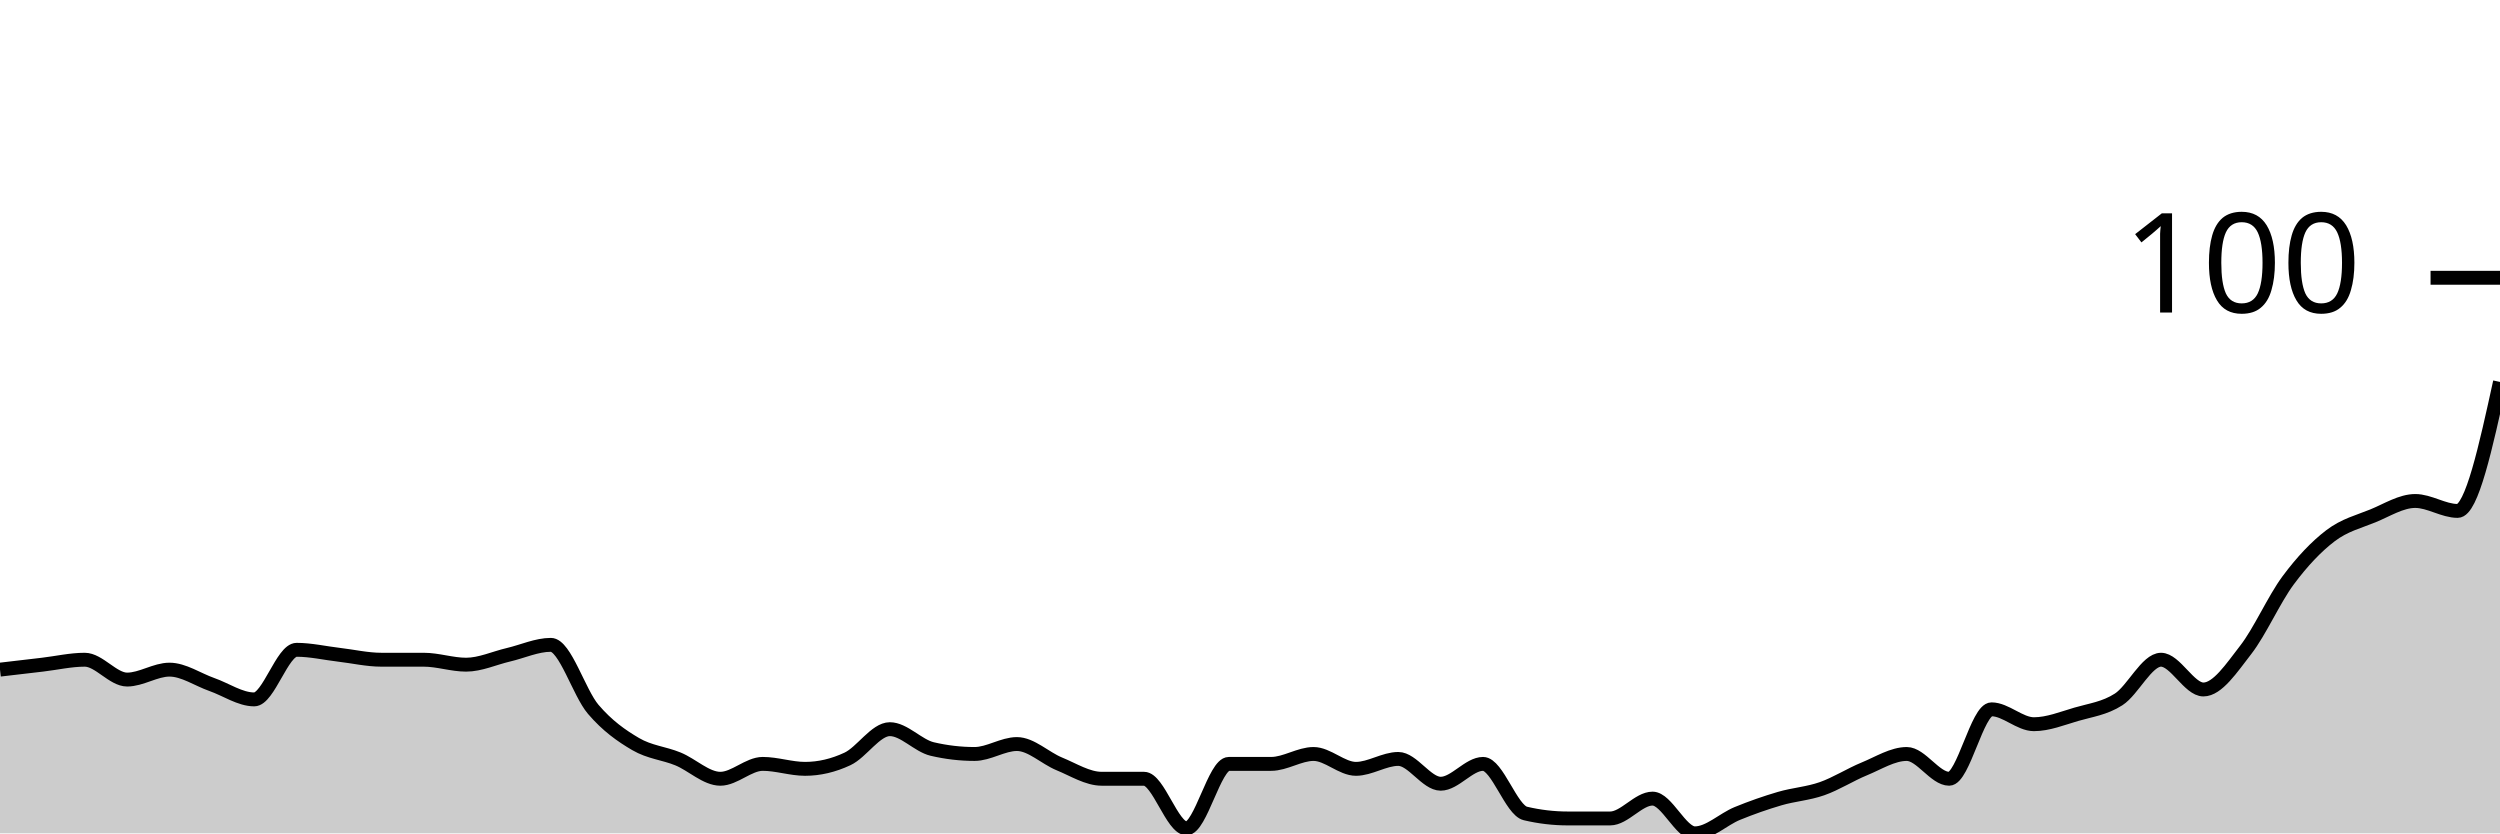
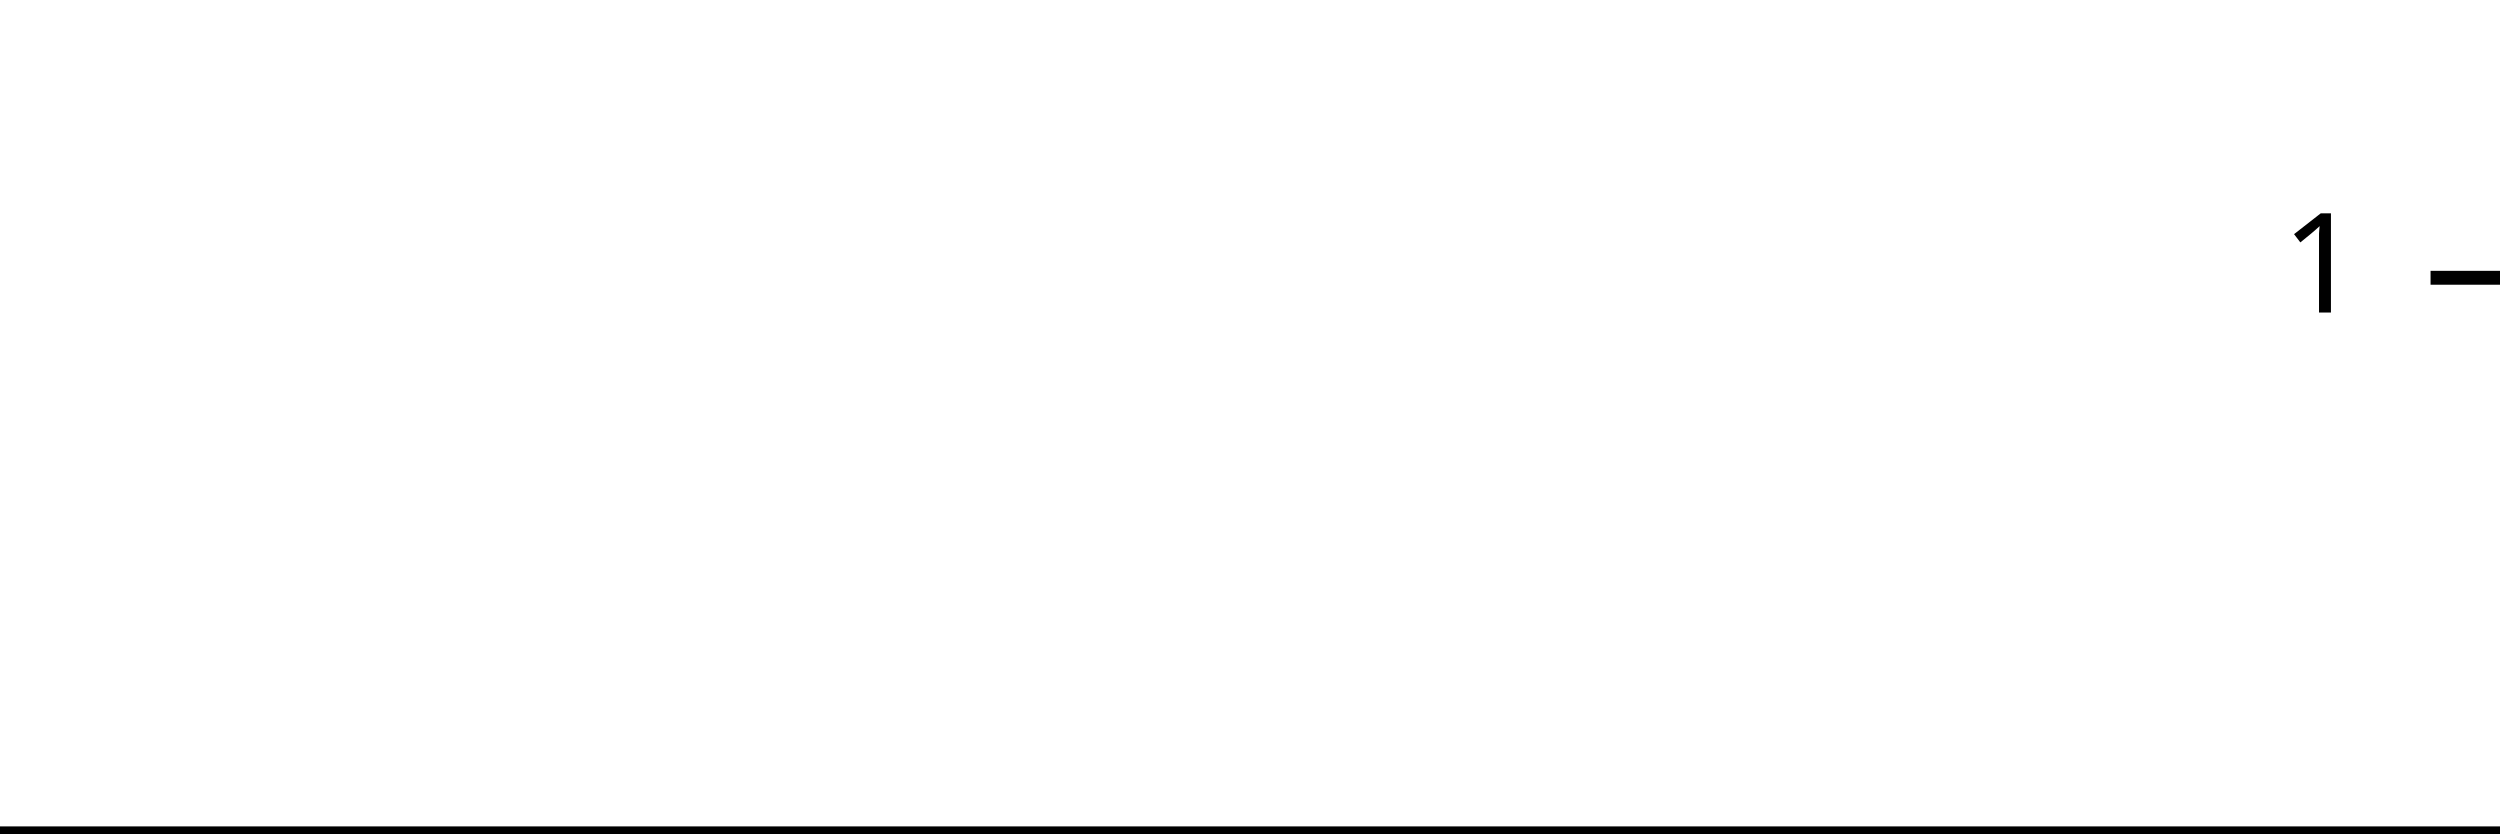
<svg xmlns="http://www.w3.org/2000/svg" viewBox="0 0 180 60">
  <g transform="translate(0,20)">
-     <path class="area" fill="rgba(0, 0, 0, 0.2)" d="M0,28.214C1.017,28.095,2.034,27.976,3.051,27.857C4.068,27.738,5.085,27.5,6.102,27.5C7.119,27.5,8.136,28.929,9.153,28.929C10.169,28.929,11.186,28.214,12.203,28.214C13.22,28.214,14.237,28.929,15.254,29.286C16.271,29.643,17.288,30.357,18.305,30.357C19.322,30.357,20.339,26.786,21.356,26.786C22.373,26.786,23.39,27.024,24.407,27.143C25.424,27.262,26.441,27.5,27.458,27.5C28.475,27.5,29.492,27.5,30.508,27.5C31.525,27.5,32.542,27.857,33.559,27.857C34.576,27.857,35.593,27.381,36.61,27.143C37.627,26.905,38.644,26.429,39.661,26.429C40.678,26.429,41.695,29.881,42.712,31.071C43.729,32.262,44.746,32.976,45.763,33.571C46.78,34.167,47.797,34.226,48.814,34.643C49.831,35.06,50.847,36.071,51.864,36.071C52.881,36.071,53.898,35,54.915,35C55.932,35,56.949,35.357,57.966,35.357C58.983,35.357,60,35.119,61.017,34.643C62.034,34.167,63.051,32.5,64.068,32.5C65.085,32.5,66.102,33.69,67.119,33.929C68.136,34.167,69.153,34.286,70.169,34.286C71.186,34.286,72.203,33.571,73.22,33.571C74.237,33.571,75.254,34.583,76.271,35C77.288,35.417,78.305,36.071,79.322,36.071C80.339,36.071,81.356,36.071,82.373,36.071C83.39,36.071,84.407,39.643,85.424,39.643C86.441,39.643,87.458,35,88.475,35C89.492,35,90.508,35,91.525,35C92.542,35,93.559,34.286,94.576,34.286C95.593,34.286,96.61,35.357,97.627,35.357C98.644,35.357,99.661,34.643,100.678,34.643C101.695,34.643,102.712,36.429,103.729,36.429C104.746,36.429,105.763,35,106.78,35C107.797,35,108.814,38.333,109.831,38.571C110.847,38.81,111.864,38.929,112.881,38.929C113.898,38.929,114.915,38.929,115.932,38.929C116.949,38.929,117.966,37.5,118.983,37.5C120,37.5,121.017,40,122.034,40C123.051,40,124.068,38.988,125.085,38.571C126.102,38.155,127.119,37.798,128.136,37.5C129.153,37.202,130.169,37.143,131.186,36.786C132.203,36.429,133.22,35.774,134.237,35.357C135.254,34.94,136.271,34.286,137.288,34.286C138.305,34.286,139.322,36.071,140.339,36.071C141.356,36.071,142.373,31.071,143.39,31.071C144.407,31.071,145.424,32.143,146.441,32.143C147.458,32.143,148.475,31.726,149.492,31.429C150.508,31.131,151.525,31.012,152.542,30.357C153.559,29.702,154.576,27.5,155.593,27.5C156.61,27.5,157.627,29.643,158.644,29.643C159.661,29.643,160.678,28.095,161.695,26.786C162.712,25.476,163.729,23.155,164.746,21.786C165.763,20.417,166.78,19.345,167.797,18.571C168.814,17.798,169.831,17.56,170.847,17.143C171.864,16.726,172.881,16.071,173.898,16.071C174.915,16.071,175.932,16.786,176.949,16.786C177.966,16.786,178.983,12.143,180,7.5L180,40C178.983,40,177.966,40,176.949,40C175.932,40,174.915,40,173.898,40C172.881,40,171.864,40,170.847,40C169.831,40,168.814,40,167.797,40C166.78,40,165.763,40,164.746,40C163.729,40,162.712,40,161.695,40C160.678,40,159.661,40,158.644,40C157.627,40,156.61,40,155.593,40C154.576,40,153.559,40,152.542,40C151.525,40,150.508,40,149.492,40C148.475,40,147.458,40,146.441,40C145.424,40,144.407,40,143.39,40C142.373,40,141.356,40,140.339,40C139.322,40,138.305,40,137.288,40C136.271,40,135.254,40,134.237,40C133.22,40,132.203,40,131.186,40C130.169,40,129.153,40,128.136,40C127.119,40,126.102,40,125.085,40C124.068,40,123.051,40,122.034,40C121.017,40,120,40,118.983,40C117.966,40,116.949,40,115.932,40C114.915,40,113.898,40,112.881,40C111.864,40,110.847,40,109.831,40C108.814,40,107.797,40,106.78,40C105.763,40,104.746,40,103.729,40C102.712,40,101.695,40,100.678,40C99.661,40,98.644,40,97.627,40C96.61,40,95.593,40,94.576,40C93.559,40,92.542,40,91.525,40C90.508,40,89.492,40,88.475,40C87.458,40,86.441,40,85.424,40C84.407,40,83.39,40,82.373,40C81.356,40,80.339,40,79.322,40C78.305,40,77.288,40,76.271,40C75.254,40,74.237,40,73.22,40C72.203,40,71.186,40,70.169,40C69.153,40,68.136,40,67.119,40C66.102,40,65.085,40,64.068,40C63.051,40,62.034,40,61.017,40C60,40,58.983,40,57.966,40C56.949,40,55.932,40,54.915,40C53.898,40,52.881,40,51.864,40C50.847,40,49.831,40,48.814,40C47.797,40,46.78,40,45.763,40C44.746,40,43.729,40,42.712,40C41.695,40,40.678,40,39.661,40C38.644,40,37.627,40,36.61,40C35.593,40,34.576,40,33.559,40C32.542,40,31.525,40,30.508,40C29.492,40,28.475,40,27.458,40C26.441,40,25.424,40,24.407,40C23.39,40,22.373,40,21.356,40C20.339,40,19.322,40,18.305,40C17.288,40,16.271,40,15.254,40C14.237,40,13.22,40,12.203,40C11.186,40,10.169,40,9.153,40C8.136,40,7.119,40,6.102,40C5.085,40,4.068,40,3.051,40C2.034,40,1.017,40,0,40Z" />
-     <path class="line" stroke="black" fill="none" d="M0,28.214C1.017,28.095,2.034,27.976,3.051,27.857C4.068,27.738,5.085,27.5,6.102,27.5C7.119,27.5,8.136,28.929,9.153,28.929C10.169,28.929,11.186,28.214,12.203,28.214C13.22,28.214,14.237,28.929,15.254,29.286C16.271,29.643,17.288,30.357,18.305,30.357C19.322,30.357,20.339,26.786,21.356,26.786C22.373,26.786,23.39,27.024,24.407,27.143C25.424,27.262,26.441,27.5,27.458,27.5C28.475,27.5,29.492,27.5,30.508,27.5C31.525,27.5,32.542,27.857,33.559,27.857C34.576,27.857,35.593,27.381,36.61,27.143C37.627,26.905,38.644,26.429,39.661,26.429C40.678,26.429,41.695,29.881,42.712,31.071C43.729,32.262,44.746,32.976,45.763,33.571C46.78,34.167,47.797,34.226,48.814,34.643C49.831,35.06,50.847,36.071,51.864,36.071C52.881,36.071,53.898,35,54.915,35C55.932,35,56.949,35.357,57.966,35.357C58.983,35.357,60,35.119,61.017,34.643C62.034,34.167,63.051,32.5,64.068,32.5C65.085,32.5,66.102,33.69,67.119,33.929C68.136,34.167,69.153,34.286,70.169,34.286C71.186,34.286,72.203,33.571,73.22,33.571C74.237,33.571,75.254,34.583,76.271,35C77.288,35.417,78.305,36.071,79.322,36.071C80.339,36.071,81.356,36.071,82.373,36.071C83.39,36.071,84.407,39.643,85.424,39.643C86.441,39.643,87.458,35,88.475,35C89.492,35,90.508,35,91.525,35C92.542,35,93.559,34.286,94.576,34.286C95.593,34.286,96.61,35.357,97.627,35.357C98.644,35.357,99.661,34.643,100.678,34.643C101.695,34.643,102.712,36.429,103.729,36.429C104.746,36.429,105.763,35,106.78,35C107.797,35,108.814,38.333,109.831,38.571C110.847,38.81,111.864,38.929,112.881,38.929C113.898,38.929,114.915,38.929,115.932,38.929C116.949,38.929,117.966,37.5,118.983,37.5C120,37.5,121.017,40,122.034,40C123.051,40,124.068,38.988,125.085,38.571C126.102,38.155,127.119,37.798,128.136,37.5C129.153,37.202,130.169,37.143,131.186,36.786C132.203,36.429,133.22,35.774,134.237,35.357C135.254,34.94,136.271,34.286,137.288,34.286C138.305,34.286,139.322,36.071,140.339,36.071C141.356,36.071,142.373,31.071,143.39,31.071C144.407,31.071,145.424,32.143,146.441,32.143C147.458,32.143,148.475,31.726,149.492,31.429C150.508,31.131,151.525,31.012,152.542,30.357C153.559,29.702,154.576,27.5,155.593,27.5C156.61,27.5,157.627,29.643,158.644,29.643C159.661,29.643,160.678,28.095,161.695,26.786C162.712,25.476,163.729,23.155,164.746,21.786C165.763,20.417,166.78,19.345,167.797,18.571C168.814,17.798,169.831,17.56,170.847,17.143C171.864,16.726,172.881,16.071,173.898,16.071C174.915,16.071,175.932,16.786,176.949,16.786C177.966,16.786,178.983,12.143,180,7.5" />
+     <path class="area" fill="rgba(0, 0, 0, 0.2)" d="M0,40C1.034,40,2.069,40,3.103,40C4.138,40,5.172,40,6.207,40C7.241,40,8.276,40,9.31,40C10.345,40,11.379,40,12.414,40C13.448,40,14.483,40,15.517,40C16.552,40,17.586,40,18.621,40C19.655,40,20.69,40,21.724,40C22.759,40,23.793,40,24.828,40C25.862,40,26.897,40,27.931,40C28.966,40,30,40,31.034,40C32.069,40,33.103,40,34.138,40C35.172,40,36.207,40,37.241,40C38.276,40,39.31,40,40.345,40C41.379,40,42.414,40,43.448,40C44.483,40,45.517,40,46.552,40C47.586,40,48.621,40,49.655,40C50.69,40,51.724,40,52.759,40C53.793,40,54.828,40,55.862,40C56.897,40,57.931,40,58.966,40C60,40,61.034,40,62.069,40C63.103,40,64.138,40,65.172,40C66.207,40,67.241,40,68.276,40C69.31,40,70.345,40,71.379,40C72.414,40,73.448,40,74.483,40C75.517,40,76.552,40,77.586,40C78.621,40,79.655,40,80.69,40C81.724,40,82.759,40,83.793,40C84.828,40,85.862,40,86.897,40C87.931,40,88.966,40,90,40C91.034,40,92.069,40,93.103,40C94.138,40,95.172,40,96.207,40C97.241,40,98.276,40,99.31,40C100.345,40,101.379,40,102.414,40C103.448,40,104.483,40,105.517,40C106.552,40,107.586,40,108.621,40C109.655,40,110.69,40,111.724,40C112.759,40,113.793,40,114.828,40C115.862,40,116.897,40,117.931,40C118.966,40,120,40,121.034,40C122.069,40,123.103,40,124.138,40C125.172,40,126.207,40,127.241,40C128.276,40,129.31,40,130.345,40C131.379,40,132.414,40,133.448,40C134.483,40,135.517,40,136.552,40C137.586,40,138.621,40,139.655,40C140.69,40,141.724,40,142.759,40C143.793,40,144.828,40,145.862,40C146.897,40,147.931,40,148.966,40C150,40,151.034,40,152.069,40C153.103,40,154.138,40,155.172,40C156.207,40,157.241,40,158.276,40C159.31,40,160.345,40,161.379,40C162.414,40,163.448,40,164.483,40C165.517,40,166.552,40,167.586,40C168.621,40,169.655,40,170.69,40C171.724,40,172.759,40,173.793,40C174.828,40,175.862,40,176.897,40C177.931,40,178.966,40,180,40L180,40C178.966,40,177.931,40,176.897,40C175.862,40,174.828,40,173.793,40C172.759,40,171.724,40,170.69,40C169.655,40,168.621,40,167.586,40C166.552,40,165.517,40,164.483,40C163.448,40,162.414,40,161.379,40C160.345,40,159.31,40,158.276,40C157.241,40,156.207,40,155.172,40C154.138,40,153.103,40,152.069,40C151.034,40,150,40,148.966,40C147.931,40,146.897,40,145.862,40C144.828,40,143.793,40,142.759,40C141.724,40,140.69,40,139.655,40C138.621,40,137.586,40,136.552,40C135.517,40,134.483,40,133.448,40C132.414,40,131.379,40,130.345,40C129.31,40,128.276,40,127.241,40C126.207,40,125.172,40,124.138,40C123.103,40,122.069,40,121.034,40C120,40,118.966,40,117.931,40C116.897,40,115.862,40,114.828,40C113.793,40,112.759,40,111.724,40C110.69,40,109.655,40,108.621,40C107.586,40,106.552,40,105.517,40C104.483,40,103.448,40,102.414,40C101.379,40,100.345,40,99.31,40C98.276,40,97.241,40,96.207,40C95.172,40,94.138,40,93.103,40C92.069,40,91.034,40,90,40C88.966,40,87.931,40,86.897,40C85.862,40,84.828,40,83.793,40C82.759,40,81.724,40,80.69,40C79.655,40,78.621,40,77.586,40C76.552,40,75.517,40,74.483,40C73.448,40,72.414,40,71.379,40C70.345,40,69.31,40,68.276,40C67.241,40,66.207,40,65.172,40C64.138,40,63.103,40,62.069,40C61.034,40,60,40,58.966,40C57.931,40,56.897,40,55.862,40C54.828,40,53.793,40,52.759,40C51.724,40,50.69,40,49.655,40C48.621,40,47.586,40,46.552,40C45.517,40,44.483,40,43.448,40C42.414,40,41.379,40,40.345,40C39.31,40,38.276,40,37.241,40C36.207,40,35.172,40,34.138,40C33.103,40,32.069,40,31.034,40C30,40,28.966,40,27.931,40C26.897,40,25.862,40,24.828,40C23.793,40,22.759,40,21.724,40C20.69,40,19.655,40,18.621,40C17.586,40,16.552,40,15.517,40C14.483,40,13.448,40,12.414,40C11.379,40,10.345,40,9.31,40C8.276,40,7.241,40,6.207,40C5.172,40,4.138,40,3.103,40C2.069,40,1.034,40,0,40Z" />
+     <path class="line" stroke="black" fill="none" d="M0,40C1.034,40,2.069,40,3.103,40C4.138,40,5.172,40,6.207,40C7.241,40,8.276,40,9.31,40C10.345,40,11.379,40,12.414,40C13.448,40,14.483,40,15.517,40C16.552,40,17.586,40,18.621,40C19.655,40,20.69,40,21.724,40C22.759,40,23.793,40,24.828,40C25.862,40,26.897,40,27.931,40C28.966,40,30,40,31.034,40C32.069,40,33.103,40,34.138,40C35.172,40,36.207,40,37.241,40C38.276,40,39.31,40,40.345,40C41.379,40,42.414,40,43.448,40C44.483,40,45.517,40,46.552,40C47.586,40,48.621,40,49.655,40C50.69,40,51.724,40,52.759,40C53.793,40,54.828,40,55.862,40C56.897,40,57.931,40,58.966,40C60,40,61.034,40,62.069,40C63.103,40,64.138,40,65.172,40C66.207,40,67.241,40,68.276,40C69.31,40,70.345,40,71.379,40C72.414,40,73.448,40,74.483,40C75.517,40,76.552,40,77.586,40C78.621,40,79.655,40,80.69,40C81.724,40,82.759,40,83.793,40C84.828,40,85.862,40,86.897,40C87.931,40,88.966,40,90,40C91.034,40,92.069,40,93.103,40C94.138,40,95.172,40,96.207,40C97.241,40,98.276,40,99.31,40C100.345,40,101.379,40,102.414,40C103.448,40,104.483,40,105.517,40C106.552,40,107.586,40,108.621,40C109.655,40,110.69,40,111.724,40C112.759,40,113.793,40,114.828,40C115.862,40,116.897,40,117.931,40C118.966,40,120,40,121.034,40C122.069,40,123.103,40,124.138,40C125.172,40,126.207,40,127.241,40C128.276,40,129.31,40,130.345,40C131.379,40,132.414,40,133.448,40C134.483,40,135.517,40,136.552,40C137.586,40,138.621,40,139.655,40C140.69,40,141.724,40,142.759,40C143.793,40,144.828,40,145.862,40C146.897,40,147.931,40,148.966,40C150,40,151.034,40,152.069,40C153.103,40,154.138,40,155.172,40C156.207,40,157.241,40,158.276,40C159.31,40,160.345,40,161.379,40C162.414,40,163.448,40,164.483,40C165.517,40,166.552,40,167.586,40C168.621,40,169.655,40,170.69,40C171.724,40,172.759,40,173.793,40C174.828,40,175.862,40,176.897,40C177.931,40,178.966,40,180,40" />
    <path class="axis-ceiling" stroke-width="1" stroke="black" fill="none" d="M175,0L180,0" />
-     <text class="axis-ceiling-label" font-family="sans-serif" text-anchor="end" font-size="10px" x="170" y="2.5">100</text>
+     <text class="axis-ceiling-label" font-family="sans-serif" text-anchor="end" font-size="10px" x="170" y="2.5">1</text>
  </g>
</svg>
